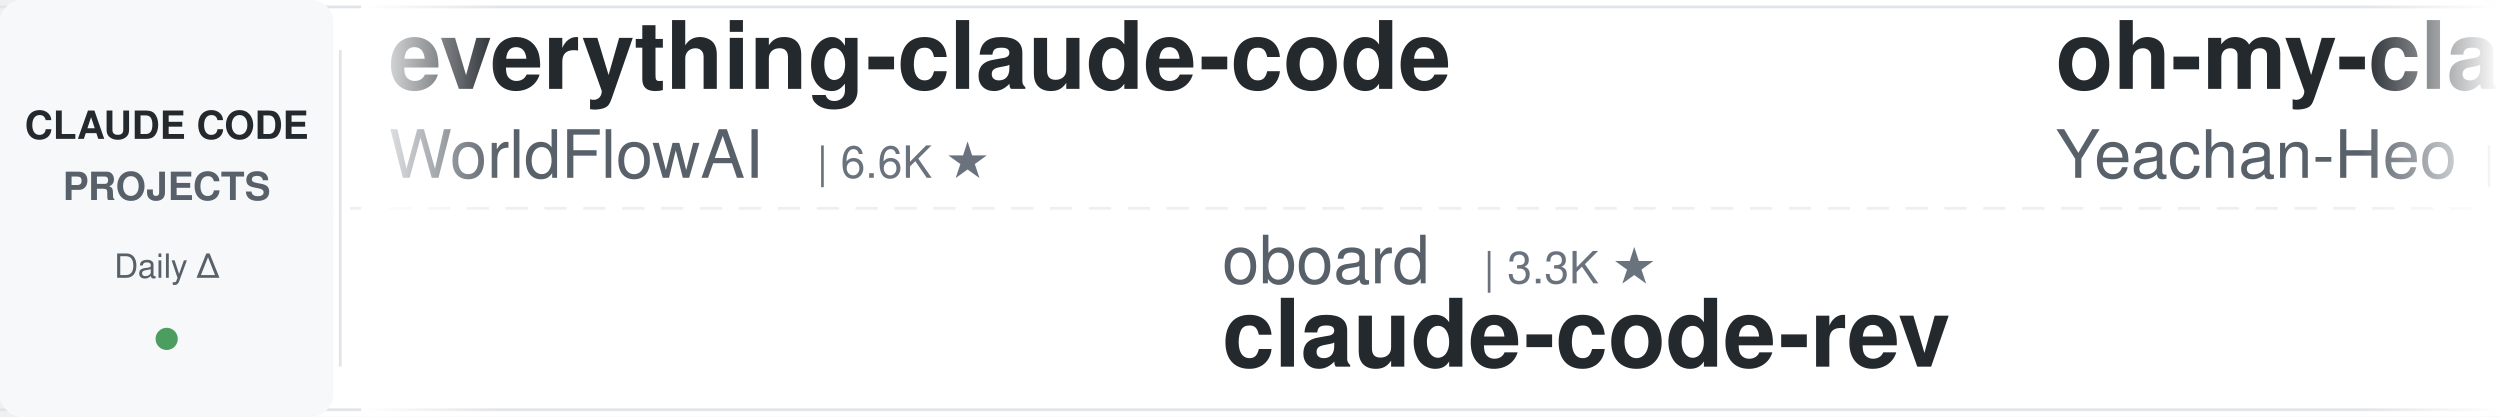
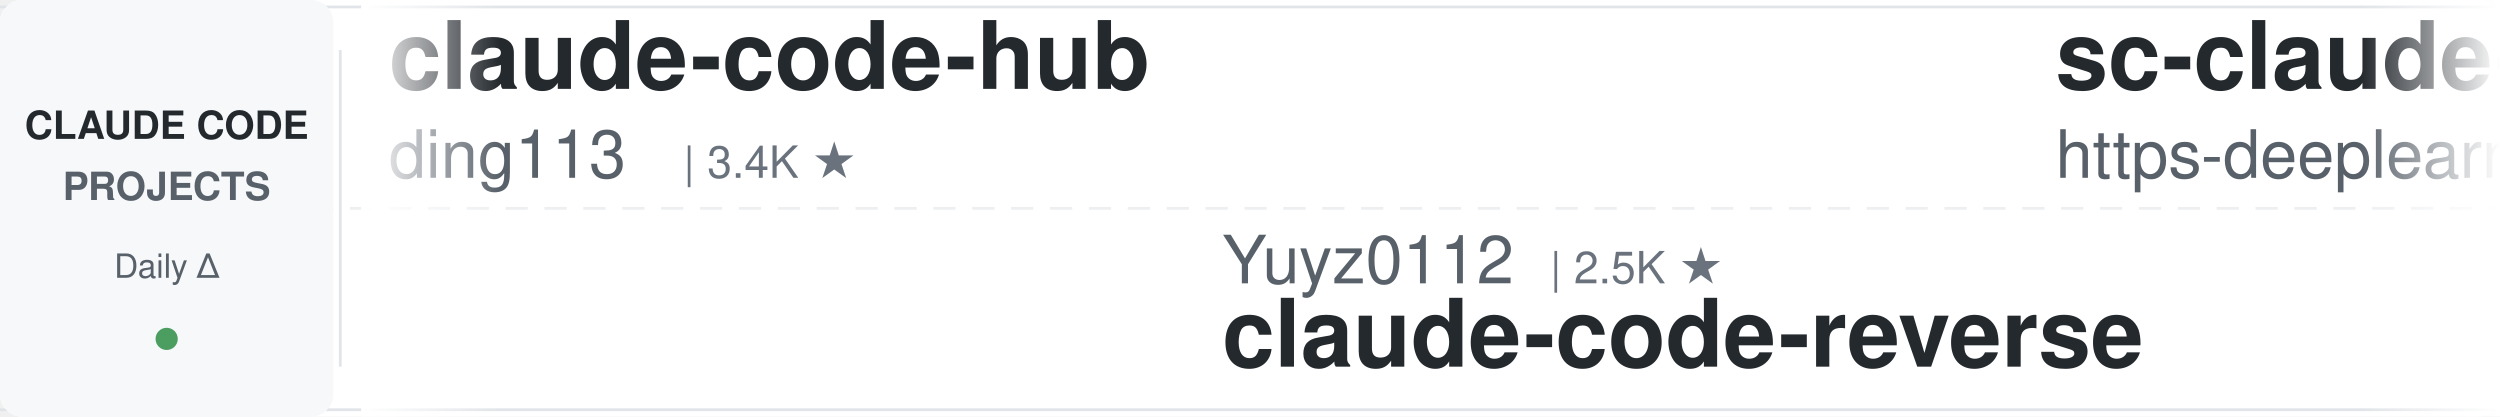
<svg xmlns="http://www.w3.org/2000/svg" width="900" height="150">
  <defs>
    <linearGradient id="leftFade" x1="0%" y1="0%" x2="100%" y2="0%">
      <stop offset="0%" style="stop-color:#ffffff;stop-opacity:1" />
      <stop offset="100%" style="stop-color:#ffffff;stop-opacity:0" />
    </linearGradient>
    <linearGradient id="rightFade" x1="0%" y1="0%" x2="100%" y2="0%">
      <stop offset="0%" style="stop-color:#ffffff;stop-opacity:0" />
      <stop offset="100%" style="stop-color:#ffffff;stop-opacity:1" />
    </linearGradient>
  </defs>
  <rect width="900" height="150" fill="#ffffff" rx="8" />
  <rect x="0" y="2" width="900" height="1" fill="#e1e4e8" />
  <rect x="0" y="147" width="900" height="1" fill="#e1e4e8" />
  <line x1="0" y1="75" x2="900" y2="75" stroke="#e1e4e8" stroke-width="1" stroke-dasharray="8 6" opacity="0.6" />
  <rect x="0" y="0" width="120" height="150" fill="#f6f8fa" rx="8" />
  <text x="60" y="50" font-family="-apple-system, BlinkMacSystemFont, 'Segoe UI', Helvetica, Arial, sans-serif" font-size="14" font-weight="600" fill="#24292e" text-anchor="middle">CLAUDE CODE</text>
  <text x="60" y="72" font-family="-apple-system, BlinkMacSystemFont, 'Segoe UI', Helvetica, Arial, sans-serif" font-size="14" font-weight="600" fill="#586069" text-anchor="middle">PROJECTS</text>
  <text x="60" y="100" font-family="-apple-system, BlinkMacSystemFont, 'Segoe UI', Helvetica, Arial, sans-serif" font-size="12" font-weight="500" fill="#586069" text-anchor="middle">Daily Δ</text>
  <circle cx="60" cy="122" r="4" fill="#22863a" opacity="0.8" />
  <rect x="122" y="18" width="1" height="114" fill="#e1e4e8" />
  <clipPath id="tickerClip">
    <rect x="130" y="0" width="770" height="150" />
  </clipPath>
  <g clip-path="url(#tickerClip)">
    <g id="tickerItems">
      <animateTransform attributeName="transform" attributeType="XML" type="translate" from="0 0" to="-3000 0" dur="54s" repeatCount="indefinite" />
      <g transform="translate(0, 0)">
-         <text x="140" y="32" font-family="-apple-system, BlinkMacSystemFont, 'Segoe UI', Helvetica, Arial, sans-serif" font-size="34" font-weight="600" fill="#24292e">everything-claude-code</text>
-         <text x="140" y="64" font-family="-apple-system, BlinkMacSystemFont, 'Segoe UI', Helvetica, Arial, sans-serif" font-size="24" font-weight="400" fill="#586069">WorldFlowAI</text>
-         <text x="294" y="64" font-family="-apple-system, BlinkMacSystemFont, 'Segoe UI', Helvetica, Arial, sans-serif" font-size="16" font-weight="500" fill="#6a737d">| 6.6K ★</text>
+         <text x="140" y="32" font-family="-apple-system, BlinkMacSystemFont, 'Segoe UI', Helvetica, Arial, sans-serif" font-size="34" font-weight="600" fill="#24292e">claude-code-hub</text>
+         <text x="140" y="64" font-family="-apple-system, BlinkMacSystemFont, 'Segoe UI', Helvetica, Arial, sans-serif" font-size="24" font-weight="400" fill="#586069">ding113</text>
+         <text x="246" y="64" font-family="-apple-system, BlinkMacSystemFont, 'Segoe UI', Helvetica, Arial, sans-serif" font-size="16" font-weight="500" fill="#6a737d">| 3.4K ★</text>
      </g>
      <g transform="translate(300, 0)">
-         <text x="140" y="102" font-family="-apple-system, BlinkMacSystemFont, 'Segoe UI', Helvetica, Arial, sans-serif" font-size="24" font-weight="400" fill="#586069">oboard</text>
-         <text x="234" y="102" font-family="-apple-system, BlinkMacSystemFont, 'Segoe UI', Helvetica, Arial, sans-serif" font-size="16" font-weight="500" fill="#6a737d">| 3.3K ★</text>
-         <text x="140" y="132" font-family="-apple-system, BlinkMacSystemFont, 'Segoe UI', Helvetica, Arial, sans-serif" font-size="34" font-weight="600" fill="#24292e">claude-code-rev</text>
+         <text x="140" y="102" font-family="-apple-system, BlinkMacSystemFont, 'Segoe UI', Helvetica, Arial, sans-serif" font-size="24" font-weight="400" fill="#586069">Yuyz0112</text>
+         <text x="258" y="102" font-family="-apple-system, BlinkMacSystemFont, 'Segoe UI', Helvetica, Arial, sans-serif" font-size="16" font-weight="500" fill="#6a737d">| 2.5K ★</text>
+         <text x="140" y="132" font-family="-apple-system, BlinkMacSystemFont, 'Segoe UI', Helvetica, Arial, sans-serif" font-size="34" font-weight="600" fill="#24292e">claude-code-reverse</text>
      </g>
      <g transform="translate(600, 0)">
-         <text x="140" y="32" font-family="-apple-system, BlinkMacSystemFont, 'Segoe UI', Helvetica, Arial, sans-serif" font-size="34" font-weight="600" fill="#24292e">oh-my-claudecode</text>
-         <text x="140" y="64" font-family="-apple-system, BlinkMacSystemFont, 'Segoe UI', Helvetica, Arial, sans-serif" font-size="24" font-weight="400" fill="#586069">Yeachan-Heo</text>
-         <text x="294" y="64" font-family="-apple-system, BlinkMacSystemFont, 'Segoe UI', Helvetica, Arial, sans-serif" font-size="16" font-weight="500" fill="#6a737d">| 40.9K ★</text>
+         <text x="140" y="32" font-family="-apple-system, BlinkMacSystemFont, 'Segoe UI', Helvetica, Arial, sans-serif" font-size="34" font-weight="600" fill="#24292e">sc-claude-code-files</text>
+         <text x="140" y="64" font-family="-apple-system, BlinkMacSystemFont, 'Segoe UI', Helvetica, Arial, sans-serif" font-size="24" font-weight="400" fill="#586069">https-deeplearning-ai</text>
+         <text x="414" y="64" font-family="-apple-system, BlinkMacSystemFont, 'Segoe UI', Helvetica, Arial, sans-serif" font-size="16" font-weight="500" fill="#6a737d">| 566 ★</text>
      </g>
      <g transform="translate(900, 0)">
-         <text x="140" y="102" font-family="-apple-system, BlinkMacSystemFont, 'Segoe UI', Helvetica, Arial, sans-serif" font-size="24" font-weight="400" fill="#586069">xu-xiang</text>
-         <text x="258" y="102" font-family="-apple-system, BlinkMacSystemFont, 'Segoe UI', Helvetica, Arial, sans-serif" font-size="16" font-weight="500" fill="#6a737d">| 2.0K ★</text>
-         <text x="140" y="132" font-family="-apple-system, BlinkMacSystemFont, 'Segoe UI', Helvetica, Arial, sans-serif" font-size="34" font-weight="600" fill="#24292e">everything-claude-code-z...</text>
+         <text x="140" y="102" font-family="-apple-system, BlinkMacSystemFont, 'Segoe UI', Helvetica, Arial, sans-serif" font-size="24" font-weight="400" fill="#586069">lorryjovens-hub</text>
+         <text x="342" y="102" font-family="-apple-system, BlinkMacSystemFont, 'Segoe UI', Helvetica, Arial, sans-serif" font-size="16" font-weight="500" fill="#6a737d">| 1.7K ★</text>
+         <text x="140" y="132" font-family="-apple-system, BlinkMacSystemFont, 'Segoe UI', Helvetica, Arial, sans-serif" font-size="34" font-weight="600" fill="#24292e">claude-code-rust</text>
      </g>
      <g transform="translate(1200, 0)">
+         <text x="140" y="32" font-family="-apple-system, BlinkMacSystemFont, 'Segoe UI', Helvetica, Arial, sans-serif" font-size="34" font-weight="600" fill="#24292e">claude-code-skills</text>
+         <text x="140" y="64" font-family="-apple-system, BlinkMacSystemFont, 'Segoe UI', Helvetica, Arial, sans-serif" font-size="24" font-weight="400" fill="#586069">daymade</text>
+         <text x="246" y="64" font-family="-apple-system, BlinkMacSystemFont, 'Segoe UI', Helvetica, Arial, sans-serif" font-size="16" font-weight="500" fill="#6a737d">| 1.5K ★</text>
+       </g>
+       <g transform="translate(1500, 0)">
+         <text x="140" y="102" font-family="-apple-system, BlinkMacSystemFont, 'Segoe UI', Helvetica, Arial, sans-serif" font-size="24" font-weight="400" fill="#586069">mrpaidsocial</text>
+         <text x="306" y="102" font-family="-apple-system, BlinkMacSystemFont, 'Segoe UI', Helvetica, Arial, sans-serif" font-size="16" font-weight="500" fill="#6a737d">| 1.7K ★</text>
+         <text x="140" y="132" font-family="-apple-system, BlinkMacSystemFont, 'Segoe UI', Helvetica, Arial, sans-serif" font-size="34" font-weight="600" fill="#24292e">arcads-claude-code-mrpai...</text>
+       </g>
+       <g transform="translate(1800, 0)">
        <text x="140" y="32" font-family="-apple-system, BlinkMacSystemFont, 'Segoe UI', Helvetica, Arial, sans-serif" font-size="34" font-weight="600" fill="#24292e">claude-code-best-practic...</text>
        <text x="140" y="64" font-family="-apple-system, BlinkMacSystemFont, 'Segoe UI', Helvetica, Arial, sans-serif" font-size="24" font-weight="400" fill="#586069">shanraisshan</text>
        <text x="306" y="64" font-family="-apple-system, BlinkMacSystemFont, 'Segoe UI', Helvetica, Arial, sans-serif" font-size="16" font-weight="500" fill="#6a737d">| 69.2K ★</text>
      </g>
-       <g transform="translate(1500, 0)">
-         <text x="140" y="102" font-family="-apple-system, BlinkMacSystemFont, 'Segoe UI', Helvetica, Arial, sans-serif" font-size="24" font-weight="400" fill="#586069">https-deeplearning-ai</text>
-         <text x="414" y="102" font-family="-apple-system, BlinkMacSystemFont, 'Segoe UI', Helvetica, Arial, sans-serif" font-size="16" font-weight="500" fill="#6a737d">| 565 ★</text>
-         <text x="140" y="132" font-family="-apple-system, BlinkMacSystemFont, 'Segoe UI', Helvetica, Arial, sans-serif" font-size="34" font-weight="600" fill="#24292e">sc-claude-code-files</text>
+       <g transform="translate(2100, 0)">
+         <text x="140" y="102" font-family="-apple-system, BlinkMacSystemFont, 'Segoe UI', Helvetica, Arial, sans-serif" font-size="24" font-weight="400" fill="#586069">huangjia2019</text>
+         <text x="306" y="102" font-family="-apple-system, BlinkMacSystemFont, 'Segoe UI', Helvetica, Arial, sans-serif" font-size="16" font-weight="500" fill="#6a737d">| 1.2K ★</text>
+         <text x="140" y="132" font-family="-apple-system, BlinkMacSystemFont, 'Segoe UI', Helvetica, Arial, sans-serif" font-size="34" font-weight="600" fill="#24292e">claude-code-engineering</text>
      </g>
-       <g transform="translate(1800, 0)">
-         <text x="140" y="32" font-family="-apple-system, BlinkMacSystemFont, 'Segoe UI', Helvetica, Arial, sans-serif" font-size="34" font-weight="600" fill="#24292e">claude-code-analysis</text>
-         <text x="140" y="64" font-family="-apple-system, BlinkMacSystemFont, 'Segoe UI', Helvetica, Arial, sans-serif" font-size="24" font-weight="400" fill="#586069">liuup</text>
-         <text x="222" y="64" font-family="-apple-system, BlinkMacSystemFont, 'Segoe UI', Helvetica, Arial, sans-serif" font-size="16" font-weight="500" fill="#6a737d">| 4.1K ★</text>
+       <g transform="translate(2400, 0)">
+         <text x="140" y="32" font-family="-apple-system, BlinkMacSystemFont, 'Segoe UI', Helvetica, Arial, sans-serif" font-size="34" font-weight="600" fill="#24292e">everything-claude-code</text>
+         <text x="140" y="64" font-family="-apple-system, BlinkMacSystemFont, 'Segoe UI', Helvetica, Arial, sans-serif" font-size="24" font-weight="400" fill="#586069">WorldFlowAI</text>
+         <text x="294" y="64" font-family="-apple-system, BlinkMacSystemFont, 'Segoe UI', Helvetica, Arial, sans-serif" font-size="16" font-weight="500" fill="#6a737d">| 6.7K ★</text>
      </g>
-       <g transform="translate(2100, 0)">
+       <g transform="translate(2700, 0)">
+         <text x="140" y="102" font-family="-apple-system, BlinkMacSystemFont, 'Segoe UI', Helvetica, Arial, sans-serif" font-size="24" font-weight="400" fill="#586069">alejandrobalderas</text>
+         <text x="366" y="102" font-family="-apple-system, BlinkMacSystemFont, 'Segoe UI', Helvetica, Arial, sans-serif" font-size="16" font-weight="500" fill="#6a737d">| 3.0K ★</text>
+         <text x="140" y="132" font-family="-apple-system, BlinkMacSystemFont, 'Segoe UI', Helvetica, Arial, sans-serif" font-size="34" font-weight="600" fill="#24292e">claude-code-from-source</text>
+       </g>
+       <g transform="translate(3000, 0)">
+         <text x="140" y="32" font-family="-apple-system, BlinkMacSystemFont, 'Segoe UI', Helvetica, Arial, sans-serif" font-size="34" font-weight="600" fill="#24292e">claude-code-hub</text>
+         <text x="140" y="64" font-family="-apple-system, BlinkMacSystemFont, 'Segoe UI', Helvetica, Arial, sans-serif" font-size="24" font-weight="400" fill="#586069">ding113</text>
+         <text x="246" y="64" font-family="-apple-system, BlinkMacSystemFont, 'Segoe UI', Helvetica, Arial, sans-serif" font-size="16" font-weight="500" fill="#6a737d">| 3.4K ★</text>
+       </g>
+       <g transform="translate(3300, 0)">
+         <text x="140" y="102" font-family="-apple-system, BlinkMacSystemFont, 'Segoe UI', Helvetica, Arial, sans-serif" font-size="24" font-weight="400" fill="#586069">Yuyz0112</text>
+         <text x="258" y="102" font-family="-apple-system, BlinkMacSystemFont, 'Segoe UI', Helvetica, Arial, sans-serif" font-size="16" font-weight="500" fill="#6a737d">| 2.5K ★</text>
+         <text x="140" y="132" font-family="-apple-system, BlinkMacSystemFont, 'Segoe UI', Helvetica, Arial, sans-serif" font-size="34" font-weight="600" fill="#24292e">claude-code-reverse</text>
+       </g>
+       <g transform="translate(3600, 0)">
+         <text x="140" y="32" font-family="-apple-system, BlinkMacSystemFont, 'Segoe UI', Helvetica, Arial, sans-serif" font-size="34" font-weight="600" fill="#24292e">sc-claude-code-files</text>
+         <text x="140" y="64" font-family="-apple-system, BlinkMacSystemFont, 'Segoe UI', Helvetica, Arial, sans-serif" font-size="24" font-weight="400" fill="#586069">https-deeplearning-ai</text>
+         <text x="414" y="64" font-family="-apple-system, BlinkMacSystemFont, 'Segoe UI', Helvetica, Arial, sans-serif" font-size="16" font-weight="500" fill="#6a737d">| 566 ★</text>
+       </g>
+       <g transform="translate(3900, 0)">
        <text x="140" y="102" font-family="-apple-system, BlinkMacSystemFont, 'Segoe UI', Helvetica, Arial, sans-serif" font-size="24" font-weight="400" fill="#586069">lorryjovens-hub</text>
        <text x="342" y="102" font-family="-apple-system, BlinkMacSystemFont, 'Segoe UI', Helvetica, Arial, sans-serif" font-size="16" font-weight="500" fill="#6a737d">| 1.7K ★</text>
        <text x="140" y="132" font-family="-apple-system, BlinkMacSystemFont, 'Segoe UI', Helvetica, Arial, sans-serif" font-size="34" font-weight="600" fill="#24292e">claude-code-rust</text>
-       </g>
-       <g transform="translate(2400, 0)">
-         <text x="140" y="32" font-family="-apple-system, BlinkMacSystemFont, 'Segoe UI', Helvetica, Arial, sans-serif" font-size="34" font-weight="600" fill="#24292e">system_prompts_leaks</text>
-         <text x="140" y="64" font-family="-apple-system, BlinkMacSystemFont, 'Segoe UI', Helvetica, Arial, sans-serif" font-size="24" font-weight="400" fill="#586069">asgeirtj</text>
-         <text x="258" y="64" font-family="-apple-system, BlinkMacSystemFont, 'Segoe UI', Helvetica, Arial, sans-serif" font-size="16" font-weight="500" fill="#6a737d">| 71.7K ★</text>
-       </g>
-       <g transform="translate(2700, 0)">
-         <text x="140" y="102" font-family="-apple-system, BlinkMacSystemFont, 'Segoe UI', Helvetica, Arial, sans-serif" font-size="24" font-weight="400" fill="#586069">disler</text>
-         <text x="234" y="102" font-family="-apple-system, BlinkMacSystemFont, 'Segoe UI', Helvetica, Arial, sans-serif" font-size="16" font-weight="500" fill="#6a737d">| 1.7K ★</text>
-         <text x="140" y="132" font-family="-apple-system, BlinkMacSystemFont, 'Segoe UI', Helvetica, Arial, sans-serif" font-size="34" font-weight="600" fill="#24292e">pi-vs-claude-code</text>
-       </g>
-       <g transform="translate(3000, 0)">
-         <text x="140" y="32" font-family="-apple-system, BlinkMacSystemFont, 'Segoe UI', Helvetica, Arial, sans-serif" font-size="34" font-weight="600" fill="#24292e">everything-claude-code</text>
-         <text x="140" y="64" font-family="-apple-system, BlinkMacSystemFont, 'Segoe UI', Helvetica, Arial, sans-serif" font-size="24" font-weight="400" fill="#586069">WorldFlowAI</text>
-         <text x="294" y="64" font-family="-apple-system, BlinkMacSystemFont, 'Segoe UI', Helvetica, Arial, sans-serif" font-size="16" font-weight="500" fill="#6a737d">| 6.6K ★</text>
-       </g>
-       <g transform="translate(3300, 0)">
-         <text x="140" y="102" font-family="-apple-system, BlinkMacSystemFont, 'Segoe UI', Helvetica, Arial, sans-serif" font-size="24" font-weight="400" fill="#586069">oboard</text>
-         <text x="234" y="102" font-family="-apple-system, BlinkMacSystemFont, 'Segoe UI', Helvetica, Arial, sans-serif" font-size="16" font-weight="500" fill="#6a737d">| 3.3K ★</text>
-         <text x="140" y="132" font-family="-apple-system, BlinkMacSystemFont, 'Segoe UI', Helvetica, Arial, sans-serif" font-size="34" font-weight="600" fill="#24292e">claude-code-rev</text>
-       </g>
-       <g transform="translate(3600, 0)">
-         <text x="140" y="32" font-family="-apple-system, BlinkMacSystemFont, 'Segoe UI', Helvetica, Arial, sans-serif" font-size="34" font-weight="600" fill="#24292e">oh-my-claudecode</text>
-         <text x="140" y="64" font-family="-apple-system, BlinkMacSystemFont, 'Segoe UI', Helvetica, Arial, sans-serif" font-size="24" font-weight="400" fill="#586069">Yeachan-Heo</text>
-         <text x="294" y="64" font-family="-apple-system, BlinkMacSystemFont, 'Segoe UI', Helvetica, Arial, sans-serif" font-size="16" font-weight="500" fill="#6a737d">| 40.9K ★</text>
-       </g>
-       <g transform="translate(3900, 0)">
-         <text x="140" y="102" font-family="-apple-system, BlinkMacSystemFont, 'Segoe UI', Helvetica, Arial, sans-serif" font-size="24" font-weight="400" fill="#586069">xu-xiang</text>
-         <text x="258" y="102" font-family="-apple-system, BlinkMacSystemFont, 'Segoe UI', Helvetica, Arial, sans-serif" font-size="16" font-weight="500" fill="#6a737d">| 2.0K ★</text>
-         <text x="140" y="132" font-family="-apple-system, BlinkMacSystemFont, 'Segoe UI', Helvetica, Arial, sans-serif" font-size="34" font-weight="600" fill="#24292e">everything-claude-code-z...</text>
      </g>
    </g>
  </g>
  <rect x="130" y="0" width="50" height="150" fill="url(#leftFade)" />
  <rect x="850" y="0" width="50" height="150" fill="url(#rightFade)" />
</svg>
